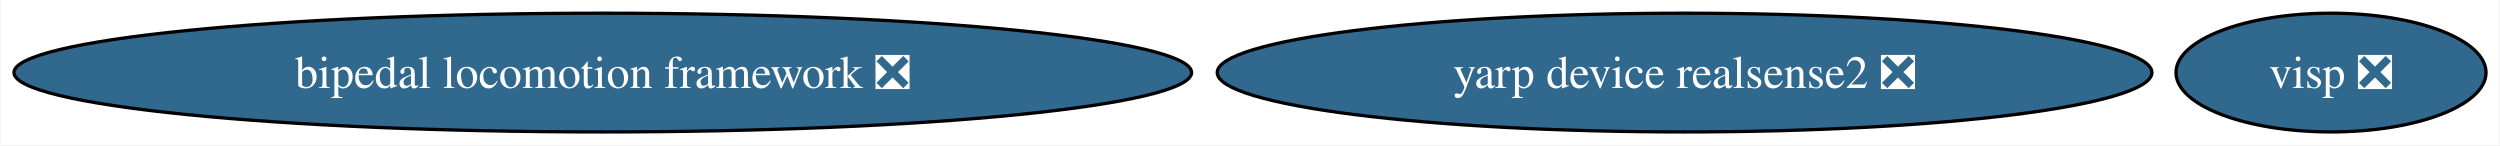
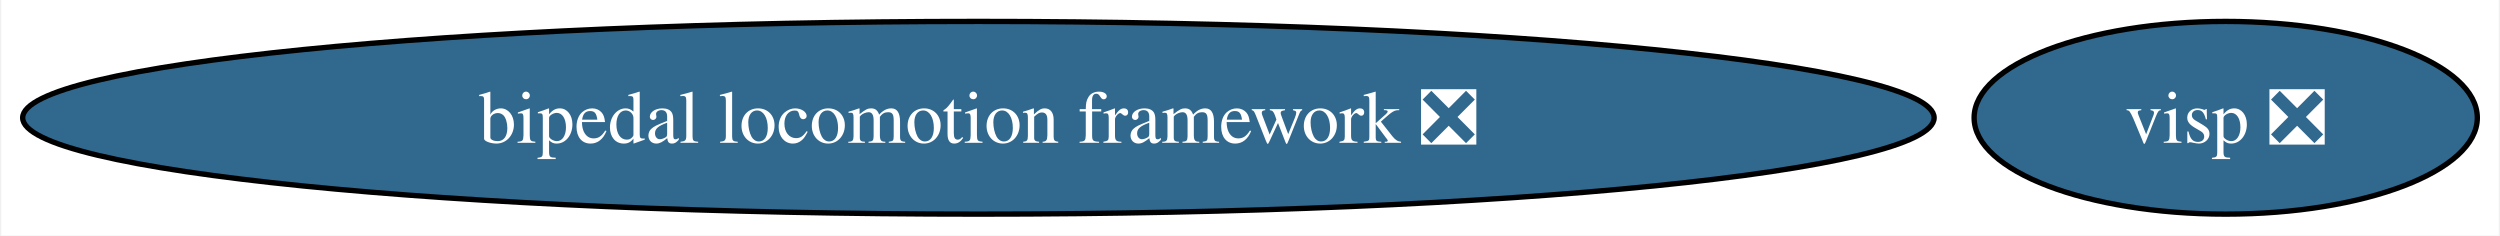
- <svg xmlns="http://www.w3.org/2000/svg" xmlns:xlink="http://www.w3.org/1999/xlink" width="758pt" height="44pt" viewBox="0.00 0.00 757.53 44.00">
+ <svg xmlns="http://www.w3.org/2000/svg" xmlns:xlink="http://www.w3.org/1999/xlink" width="467pt" height="44pt" viewBox="0.00 0.00 466.53 44.00">
  <g id="graph0" class="graph" transform="scale(1 1) rotate(0) translate(4 40)">
-     <polygon fill="white" stroke="none" points="-4,4 -4,-40 753.53,-40 753.53,4 -4,4" />
+     <polygon fill="white" stroke="none" points="-4,4 -4,-40 462.53,-40 462.53,4 -4,4" />
    <g id="node1" class="node">
      <g id="a_node1">
        <a xlink:href="https://github.com/conda-forge/bipedal-locomotion-framework-feedstock/pull/117" xlink:title="bipedal locomotion framework ❎">
          <ellipse fill="#31688e" stroke="black" cx="178.53" cy="-18" rx="178.53" ry="18" />
          <text text-anchor="middle" x="178.53" y="-13.32" font-family="Times,serif" font-size="14.00" fill="white">bipedal locomotion framework ❎</text>
        </a>
      </g>
    </g>
    <g id="node2" class="node">
      <g id="a_node2">
        <a xlink:href="https://github.com/conda-forge/visp-feedstock/pull/28" xlink:title="visp ❎">
-           <ellipse fill="#31688e" stroke="black" cx="702.53" cy="-18" rx="47" ry="18" />
-           <text text-anchor="middle" x="702.53" y="-13.32" font-family="Times,serif" font-size="14.00" fill="white">visp ❎</text>
-         </a>
-       </g>
-     </g>
-     <g id="node3" class="node">
-       <g id="a_node3">
-         <a xlink:href="https://github.com/conda-forge/yarp-device-realsense2-feedstock/pull/5" xlink:title="yarp device realsense2 ❎">
-           <ellipse fill="#31688e" stroke="black" cx="506.53" cy="-18" rx="141.7" ry="18" />
-           <text text-anchor="middle" x="506.53" y="-13.32" font-family="Times,serif" font-size="14.00" fill="white">yarp device realsense2 ❎</text>
+           <ellipse fill="#31688e" stroke="black" cx="411.53" cy="-18" rx="47" ry="18" />
+           <text text-anchor="middle" x="411.53" y="-13.32" font-family="Times,serif" font-size="14.00" fill="white">visp ❎</text>
        </a>
      </g>
    </g>
  </g>
</svg>
